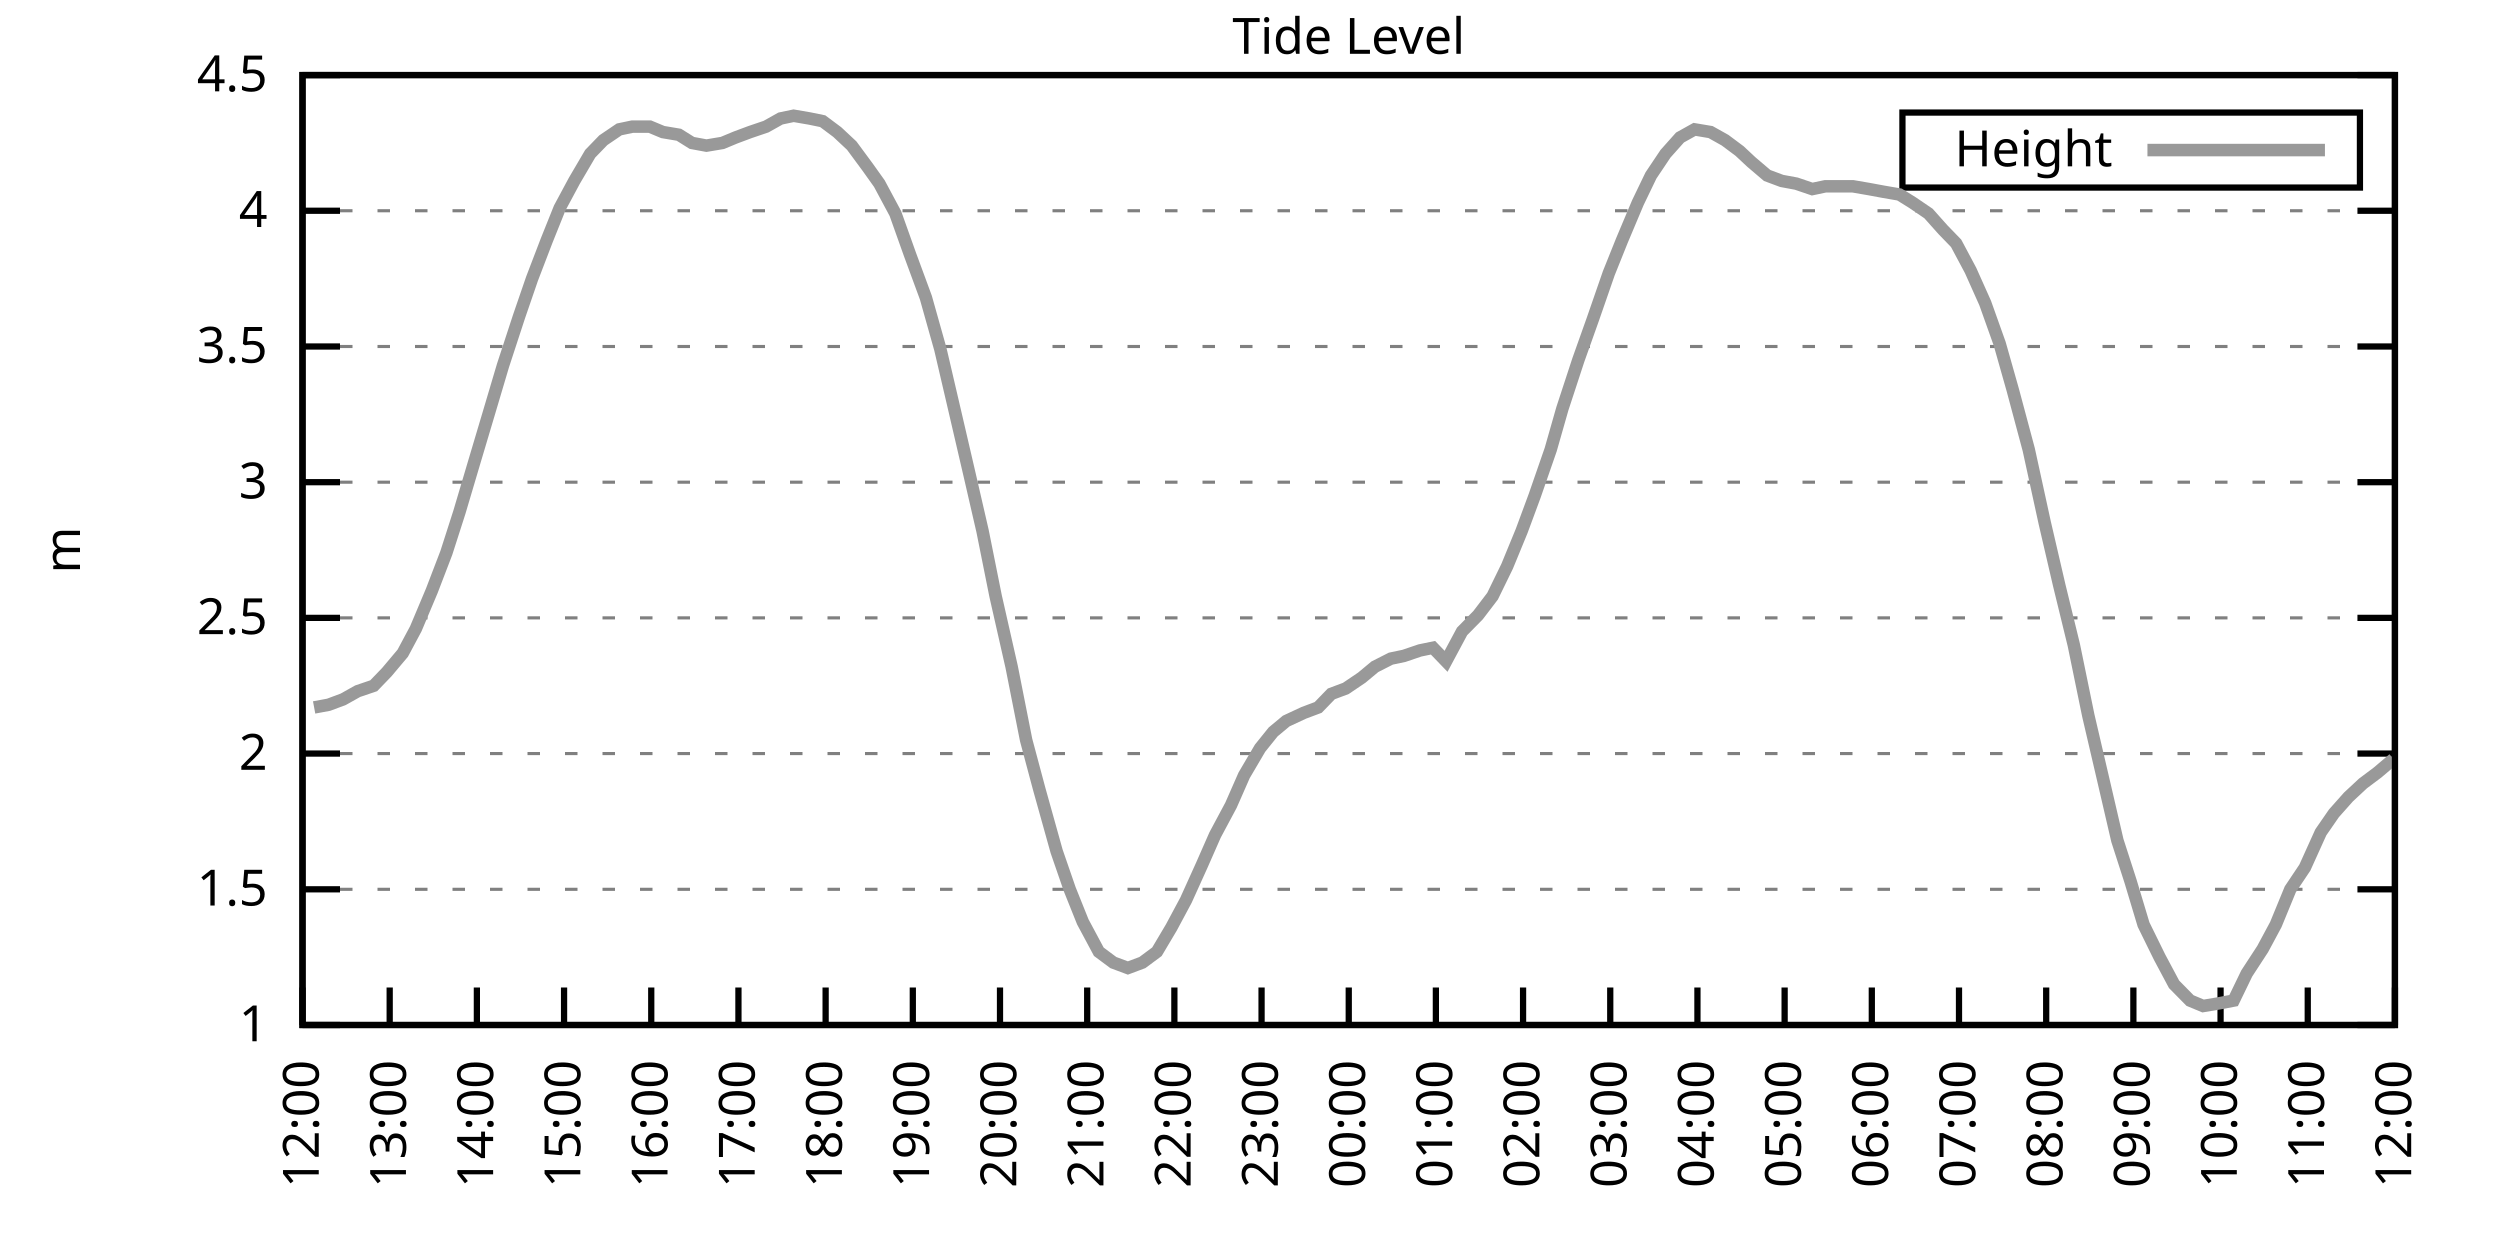
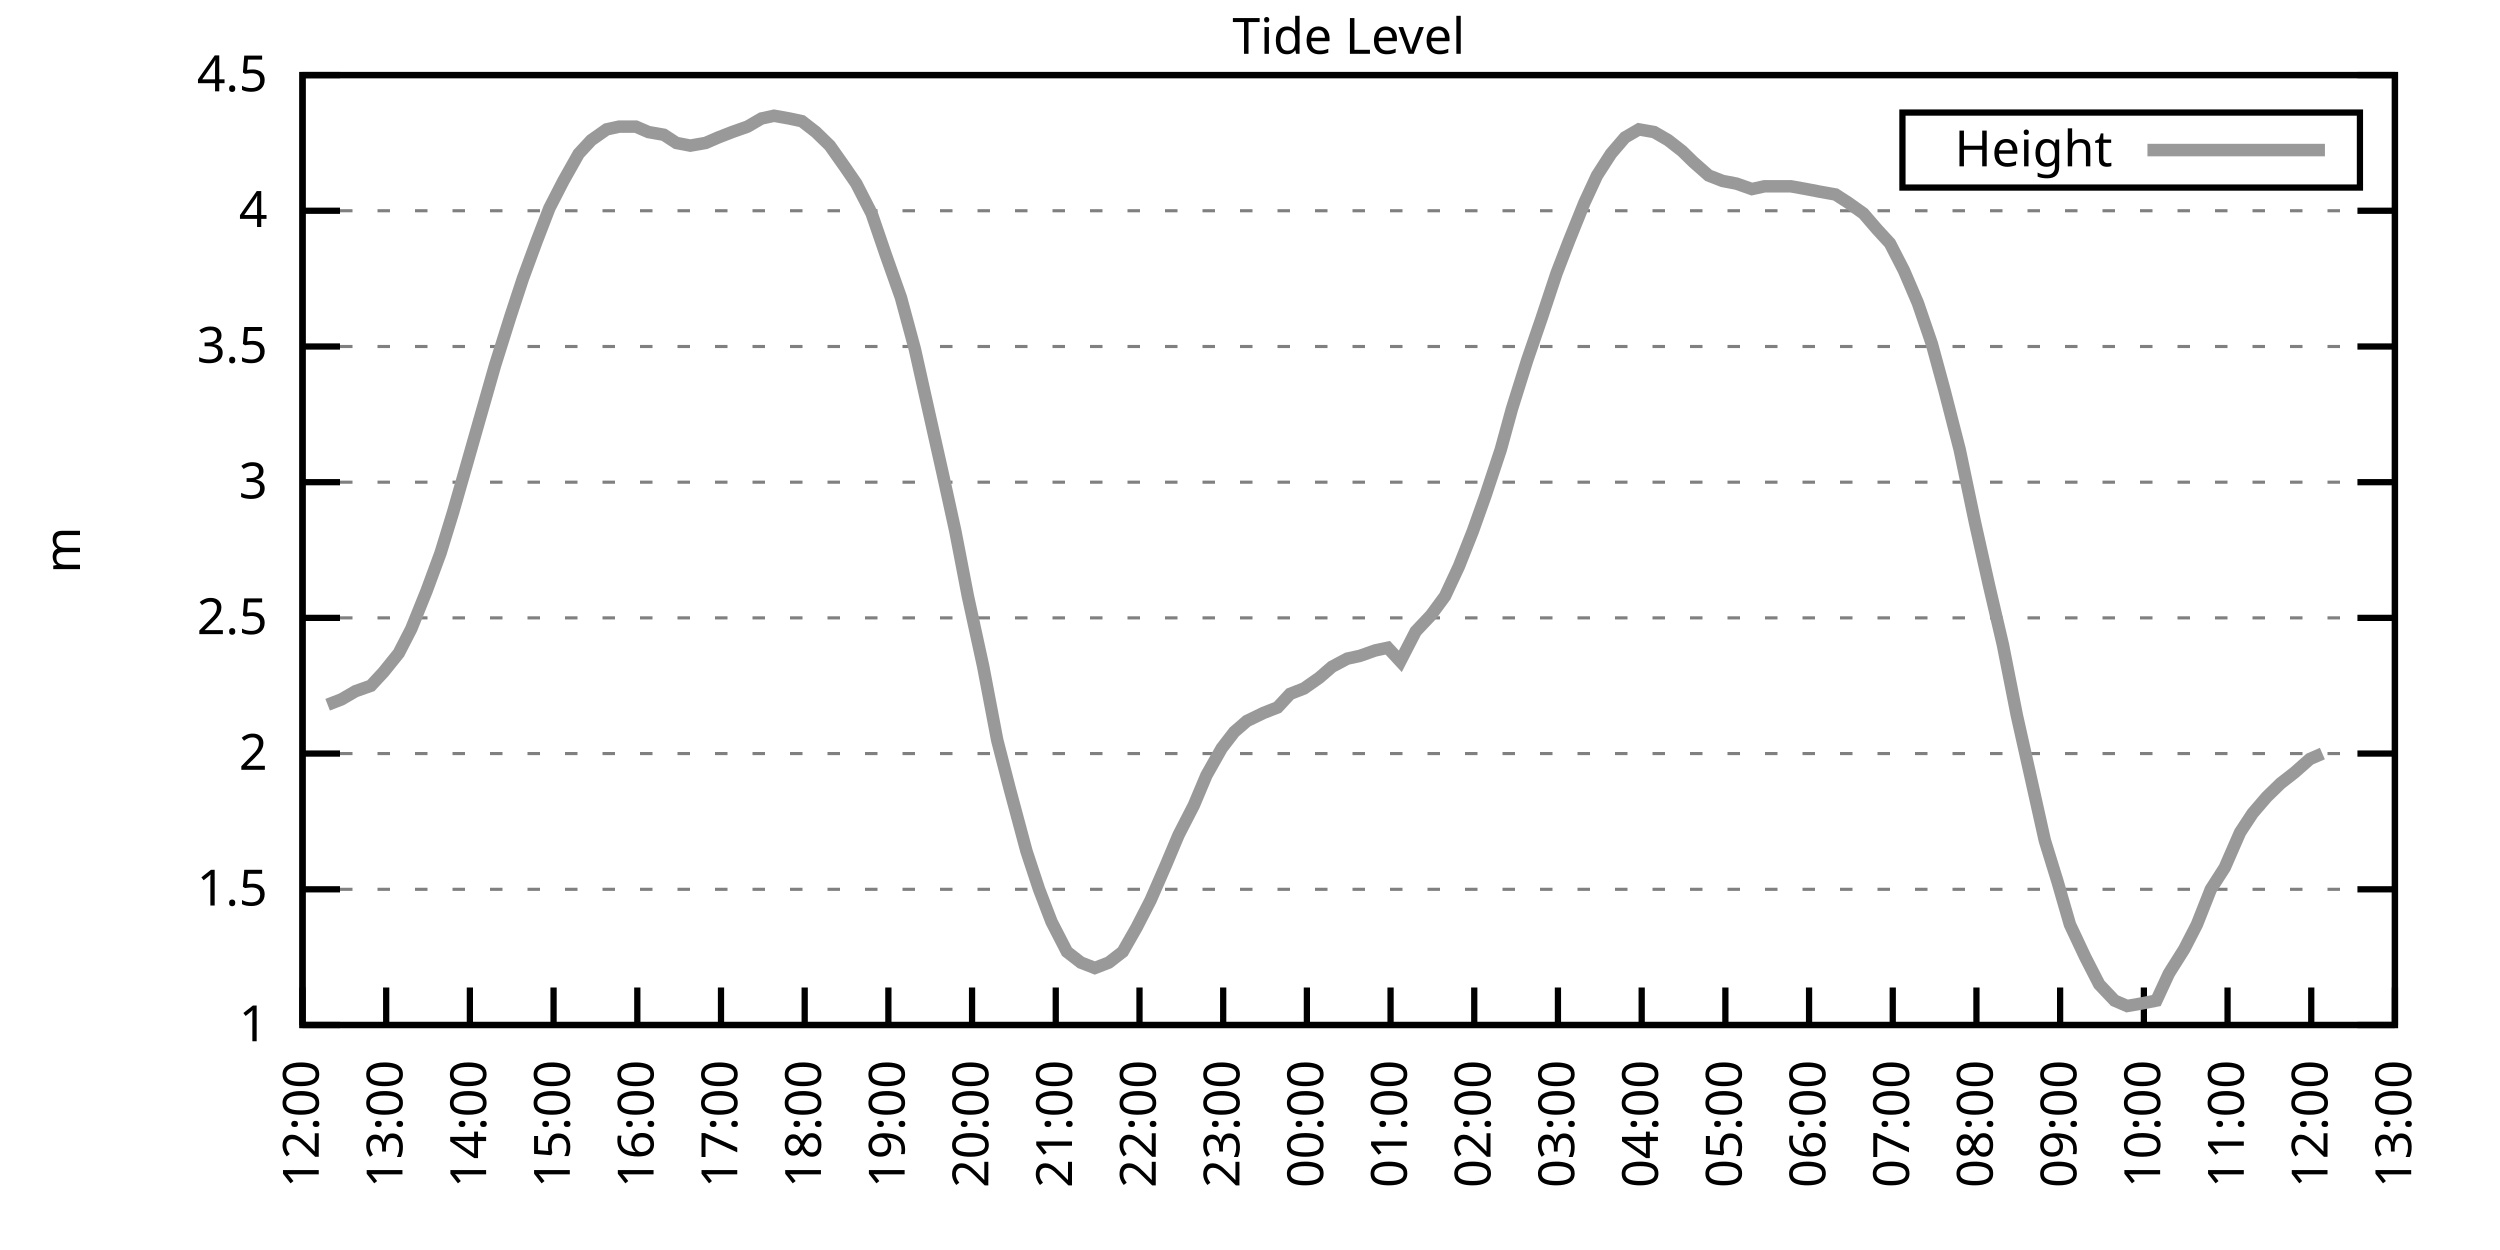
<svg xmlns="http://www.w3.org/2000/svg" xmlns:xlink="http://www.w3.org/1999/xlink" width="400" height="200" viewBox="0 0 400 200">
  <g id="gnuplot_canvas">
    <rect x="0" y="0" width="400" height="200" fill="none" />
    <defs>
      <circle id="gpDot" r="0.5" stroke-width="0.5" stroke="currentColor" />
      <path id="gpPt0" stroke-width="0.333" stroke="currentColor" d="M-1,0 h2 M0,-1 v2" />
      <path id="gpPt1" stroke-width="0.333" stroke="currentColor" d="M-1,-1 L1,1 M1,-1 L-1,1" />
      <path id="gpPt2" stroke-width="0.333" stroke="currentColor" d="M-1,0 L1,0 M0,-1 L0,1 M-1,-1 L1,1 M-1,1 L1,-1" />
      <rect id="gpPt3" stroke-width="0.333" stroke="currentColor" x="-1" y="-1" width="2" height="2" />
      <rect id="gpPt4" stroke-width="0.333" stroke="currentColor" fill="currentColor" x="-1" y="-1" width="2" height="2" />
      <circle id="gpPt5" stroke-width="0.333" stroke="currentColor" cx="0" cy="0" r="1" />
      <use xlink:href="#gpPt5" id="gpPt6" fill="currentColor" stroke="none" />
      <path id="gpPt7" stroke-width="0.333" stroke="currentColor" d="M0,-1.33 L-1.33,0.67 L1.33,0.67 z" />
      <use xlink:href="#gpPt7" id="gpPt8" fill="currentColor" stroke="none" />
      <use xlink:href="#gpPt7" id="gpPt9" stroke="currentColor" transform="rotate(180)" />
      <use xlink:href="#gpPt9" id="gpPt10" fill="currentColor" stroke="none" />
      <use xlink:href="#gpPt3" id="gpPt11" stroke="currentColor" transform="rotate(45)" />
      <use xlink:href="#gpPt11" id="gpPt12" fill="currentColor" stroke="none" />
      <path id="gpPt13" stroke-width="0.333" stroke="currentColor" d="M0,1.330 L1.265,0.411 L0.782,-1.067 L-0.782,-1.076 L-1.265,0.411 z" />
      <use xlink:href="#gpPt13" id="gpPt14" fill="currentColor" stroke="none" />
      <filter id="textbox" filterUnits="objectBoundingBox" x="0" y="0" height="1" width="1">
        <feFlood flood-color="white" flood-opacity="1" result="bgnd" />
        <feComposite in="SourceGraphic" in2="bgnd" operator="atop" />
      </filter>
      <filter id="greybox" filterUnits="objectBoundingBox" x="0" y="0" height="1" width="1">
        <feFlood flood-color="lightgrey" flood-opacity="1" result="grey" />
        <feComposite in="SourceGraphic" in2="grey" operator="atop" />
      </filter>
    </defs>
    <g fill="none" color="white" stroke="currentColor" stroke-width="1.00" stroke-linecap="butt" stroke-linejoin="miter">
</g>
    <g fill="none" color="black" stroke="currentColor" stroke-width="1.00" stroke-linecap="butt" stroke-linejoin="miter">
      <g stroke="none" shape-rendering="crispEdges">
        <polygon fill="rgb(255, 255, 255)" points="48.40,164.00 383.18,164.00 383.18,12.02 48.40,12.02 " />
      </g>
    </g>
    <g fill="none" color="black" stroke="currentColor" stroke-width="1.00" stroke-linecap="butt" stroke-linejoin="miter">
</g>
    <g fill="none" color="black" stroke="black" stroke-width="0.50" stroke-linecap="butt" stroke-linejoin="miter">
</g>
    <g fill="none" color="gray" stroke="currentColor" stroke-width="0.50" stroke-linecap="butt" stroke-linejoin="miter">
      <path stroke="gray" stroke-dasharray="2,4" class="gridline" d="M48.40,164.00 L383.19,164.00  " />
    </g>
    <g fill="none" color="gray" stroke="gray" stroke-width="1.00" stroke-linecap="butt" stroke-linejoin="miter">
</g>
    <g fill="none" color="black" stroke="currentColor" stroke-width="1.00" stroke-linecap="butt" stroke-linejoin="miter">
      <path stroke="black" d="M48.40,164.00 L54.40,164.00 M383.19,164.00 L377.19,164.00  " />
      <g transform="translate(42.80,166.60)" stroke="none" fill="black" font-family="Sans" font-size="8.00" text-anchor="end">
        <text>
          <tspan font-family="Sans"> 1</tspan>
        </text>
      </g>
    </g>
    <g fill="none" color="black" stroke="currentColor" stroke-width="1.00" stroke-linecap="butt" stroke-linejoin="miter">
</g>
    <g fill="none" color="black" stroke="black" stroke-width="0.50" stroke-linecap="butt" stroke-linejoin="miter">
</g>
    <g fill="none" color="gray" stroke="currentColor" stroke-width="0.50" stroke-linecap="butt" stroke-linejoin="miter">
      <path stroke="gray" stroke-dasharray="2,4" class="gridline" d="M48.40,142.29 L383.19,142.29  " />
    </g>
    <g fill="none" color="gray" stroke="gray" stroke-width="1.00" stroke-linecap="butt" stroke-linejoin="miter">
</g>
    <g fill="none" color="black" stroke="currentColor" stroke-width="1.00" stroke-linecap="butt" stroke-linejoin="miter">
      <path stroke="black" d="M48.40,142.29 L54.40,142.29 M383.19,142.29 L377.19,142.29  " />
      <g transform="translate(42.80,144.89)" stroke="none" fill="black" font-family="Sans" font-size="8.00" text-anchor="end">
        <text>
          <tspan font-family="Sans"> 1.5</tspan>
        </text>
      </g>
    </g>
    <g fill="none" color="black" stroke="currentColor" stroke-width="1.00" stroke-linecap="butt" stroke-linejoin="miter">
</g>
    <g fill="none" color="black" stroke="black" stroke-width="0.50" stroke-linecap="butt" stroke-linejoin="miter">
</g>
    <g fill="none" color="gray" stroke="currentColor" stroke-width="0.50" stroke-linecap="butt" stroke-linejoin="miter">
      <path stroke="gray" stroke-dasharray="2,4" class="gridline" d="M48.40,120.57 L383.19,120.57  " />
    </g>
    <g fill="none" color="gray" stroke="gray" stroke-width="1.00" stroke-linecap="butt" stroke-linejoin="miter">
</g>
    <g fill="none" color="black" stroke="currentColor" stroke-width="1.00" stroke-linecap="butt" stroke-linejoin="miter">
      <path stroke="black" d="M48.40,120.57 L54.40,120.57 M383.19,120.57 L377.19,120.57  " />
      <g transform="translate(42.80,123.17)" stroke="none" fill="black" font-family="Sans" font-size="8.00" text-anchor="end">
        <text>
          <tspan font-family="Sans"> 2</tspan>
        </text>
      </g>
    </g>
    <g fill="none" color="black" stroke="currentColor" stroke-width="1.00" stroke-linecap="butt" stroke-linejoin="miter">
</g>
    <g fill="none" color="black" stroke="black" stroke-width="0.50" stroke-linecap="butt" stroke-linejoin="miter">
</g>
    <g fill="none" color="gray" stroke="currentColor" stroke-width="0.50" stroke-linecap="butt" stroke-linejoin="miter">
      <path stroke="gray" stroke-dasharray="2,4" class="gridline" d="M48.40,98.86 L383.19,98.86  " />
    </g>
    <g fill="none" color="gray" stroke="gray" stroke-width="1.00" stroke-linecap="butt" stroke-linejoin="miter">
</g>
    <g fill="none" color="black" stroke="currentColor" stroke-width="1.00" stroke-linecap="butt" stroke-linejoin="miter">
      <path stroke="black" d="M48.40,98.86 L54.40,98.86 M383.19,98.86 L377.19,98.86  " />
      <g transform="translate(42.80,101.46)" stroke="none" fill="black" font-family="Sans" font-size="8.00" text-anchor="end">
        <text>
          <tspan font-family="Sans"> 2.5</tspan>
        </text>
      </g>
    </g>
    <g fill="none" color="black" stroke="currentColor" stroke-width="1.00" stroke-linecap="butt" stroke-linejoin="miter">
</g>
    <g fill="none" color="black" stroke="black" stroke-width="0.50" stroke-linecap="butt" stroke-linejoin="miter">
</g>
    <g fill="none" color="gray" stroke="currentColor" stroke-width="0.50" stroke-linecap="butt" stroke-linejoin="miter">
      <path stroke="gray" stroke-dasharray="2,4" class="gridline" d="M48.40,77.15 L383.19,77.15  " />
    </g>
    <g fill="none" color="gray" stroke="gray" stroke-width="1.00" stroke-linecap="butt" stroke-linejoin="miter">
</g>
    <g fill="none" color="black" stroke="currentColor" stroke-width="1.00" stroke-linecap="butt" stroke-linejoin="miter">
      <path stroke="black" d="M48.40,77.15 L54.40,77.15 M383.19,77.15 L377.19,77.15  " />
      <g transform="translate(42.80,79.75)" stroke="none" fill="black" font-family="Sans" font-size="8.00" text-anchor="end">
        <text>
          <tspan font-family="Sans"> 3</tspan>
        </text>
      </g>
    </g>
    <g fill="none" color="black" stroke="currentColor" stroke-width="1.00" stroke-linecap="butt" stroke-linejoin="miter">
</g>
    <g fill="none" color="black" stroke="black" stroke-width="0.50" stroke-linecap="butt" stroke-linejoin="miter">
</g>
    <g fill="none" color="gray" stroke="currentColor" stroke-width="0.50" stroke-linecap="butt" stroke-linejoin="miter">
      <path stroke="gray" stroke-dasharray="2,4" class="gridline" d="M48.40,55.44 L383.19,55.44  " />
    </g>
    <g fill="none" color="gray" stroke="gray" stroke-width="1.00" stroke-linecap="butt" stroke-linejoin="miter">
</g>
    <g fill="none" color="black" stroke="currentColor" stroke-width="1.00" stroke-linecap="butt" stroke-linejoin="miter">
      <path stroke="black" d="M48.40,55.44 L54.40,55.44 M383.19,55.44 L377.19,55.44  " />
      <g transform="translate(42.80,58.04)" stroke="none" fill="black" font-family="Sans" font-size="8.00" text-anchor="end">
        <text>
          <tspan font-family="Sans"> 3.5</tspan>
        </text>
      </g>
    </g>
    <g fill="none" color="black" stroke="currentColor" stroke-width="1.00" stroke-linecap="butt" stroke-linejoin="miter">
</g>
    <g fill="none" color="black" stroke="black" stroke-width="0.50" stroke-linecap="butt" stroke-linejoin="miter">
</g>
    <g fill="none" color="gray" stroke="currentColor" stroke-width="0.50" stroke-linecap="butt" stroke-linejoin="miter">
      <path stroke="gray" stroke-dasharray="2,4" class="gridline" d="M48.40,33.72 L383.19,33.72  " />
    </g>
    <g fill="none" color="gray" stroke="gray" stroke-width="1.00" stroke-linecap="butt" stroke-linejoin="miter">
</g>
    <g fill="none" color="black" stroke="currentColor" stroke-width="1.00" stroke-linecap="butt" stroke-linejoin="miter">
      <path stroke="black" d="M48.40,33.72 L54.40,33.72 M383.19,33.72 L377.19,33.72  " />
      <g transform="translate(42.80,36.32)" stroke="none" fill="black" font-family="Sans" font-size="8.00" text-anchor="end">
        <text>
          <tspan font-family="Sans"> 4</tspan>
        </text>
      </g>
    </g>
    <g fill="none" color="black" stroke="currentColor" stroke-width="1.00" stroke-linecap="butt" stroke-linejoin="miter">
</g>
    <g fill="none" color="black" stroke="black" stroke-width="0.50" stroke-linecap="butt" stroke-linejoin="miter">
</g>
    <g fill="none" color="gray" stroke="currentColor" stroke-width="0.50" stroke-linecap="butt" stroke-linejoin="miter">
      <path stroke="gray" stroke-dasharray="2,4" class="gridline" d="M48.40,12.01 L383.19,12.01  " />
    </g>
    <g fill="none" color="gray" stroke="gray" stroke-width="1.00" stroke-linecap="butt" stroke-linejoin="miter">
</g>
    <g fill="none" color="black" stroke="currentColor" stroke-width="1.00" stroke-linecap="butt" stroke-linejoin="miter">
      <path stroke="black" d="M48.40,12.01 L54.40,12.01 M383.19,12.01 L377.19,12.01  " />
      <g transform="translate(42.80,14.61)" stroke="none" fill="black" font-family="Sans" font-size="8.00" text-anchor="end">
        <text>
          <tspan font-family="Sans"> 4.5</tspan>
        </text>
      </g>
    </g>
    <g fill="none" color="black" stroke="currentColor" stroke-width="1.00" stroke-linecap="butt" stroke-linejoin="miter">
      <path stroke="black" d="M48.40,164.00 L48.40,158.00  " />
      <g transform="translate(51.00,169.60) rotate(270.00)" stroke="none" fill="black" font-family="Sans" font-size="8.00" text-anchor="end">
        <text>
          <tspan font-family="Sans">12:00</tspan>
        </text>
      </g>
    </g>
    <g fill="none" color="black" stroke="currentColor" stroke-width="1.00" stroke-linecap="butt" stroke-linejoin="miter">
-       <path stroke="black" d="M62.35,164.00 L62.35,158.00  " />
-       <g transform="translate(64.95,169.60) rotate(270.00)" stroke="none" fill="black" font-family="Sans" font-size="8.00" text-anchor="end">
+       <path stroke="black" d="M61.79,164.00 L61.79,158.00  " />
+       <g transform="translate(64.39,169.60) rotate(270.00)" stroke="none" fill="black" font-family="Sans" font-size="8.00" text-anchor="end">
        <text>
          <tspan font-family="Sans">13:00</tspan>
        </text>
      </g>
    </g>
    <g fill="none" color="black" stroke="currentColor" stroke-width="1.00" stroke-linecap="butt" stroke-linejoin="miter">
-       <path stroke="black" d="M76.30,164.00 L76.30,158.00  " />
-       <g transform="translate(78.90,169.60) rotate(270.00)" stroke="none" fill="black" font-family="Sans" font-size="8.00" text-anchor="end">
+       <path stroke="black" d="M75.18,164.00 L75.18,158.00  " />
+       <g transform="translate(77.78,169.60) rotate(270.00)" stroke="none" fill="black" font-family="Sans" font-size="8.00" text-anchor="end">
        <text>
          <tspan font-family="Sans">14:00</tspan>
        </text>
      </g>
    </g>
    <g fill="none" color="black" stroke="currentColor" stroke-width="1.00" stroke-linecap="butt" stroke-linejoin="miter">
-       <path stroke="black" d="M90.25,164.00 L90.25,158.00  " />
-       <g transform="translate(92.85,169.60) rotate(270.00)" stroke="none" fill="black" font-family="Sans" font-size="8.00" text-anchor="end">
+       <path stroke="black" d="M88.57,164.00 L88.57,158.00  " />
+       <g transform="translate(91.17,169.60) rotate(270.00)" stroke="none" fill="black" font-family="Sans" font-size="8.00" text-anchor="end">
        <text>
          <tspan font-family="Sans">15:00</tspan>
        </text>
      </g>
    </g>
    <g fill="none" color="black" stroke="currentColor" stroke-width="1.00" stroke-linecap="butt" stroke-linejoin="miter">
-       <path stroke="black" d="M104.20,164.00 L104.20,158.00  " />
-       <g transform="translate(106.80,169.60) rotate(270.00)" stroke="none" fill="black" font-family="Sans" font-size="8.00" text-anchor="end">
+       <path stroke="black" d="M101.97,164.00 L101.97,158.00  " />
+       <g transform="translate(104.57,169.60) rotate(270.00)" stroke="none" fill="black" font-family="Sans" font-size="8.00" text-anchor="end">
        <text>
          <tspan font-family="Sans">16:00</tspan>
        </text>
      </g>
    </g>
    <g fill="none" color="black" stroke="currentColor" stroke-width="1.00" stroke-linecap="butt" stroke-linejoin="miter">
-       <path stroke="black" d="M118.15,164.00 L118.15,158.00  " />
-       <g transform="translate(120.75,169.60) rotate(270.00)" stroke="none" fill="black" font-family="Sans" font-size="8.00" text-anchor="end">
+       <path stroke="black" d="M115.36,164.00 L115.36,158.00  " />
+       <g transform="translate(117.96,169.60) rotate(270.00)" stroke="none" fill="black" font-family="Sans" font-size="8.00" text-anchor="end">
        <text>
          <tspan font-family="Sans">17:00</tspan>
        </text>
      </g>
    </g>
    <g fill="none" color="black" stroke="currentColor" stroke-width="1.00" stroke-linecap="butt" stroke-linejoin="miter">
-       <path stroke="black" d="M132.10,164.00 L132.10,158.00  " />
-       <g transform="translate(134.70,169.60) rotate(270.00)" stroke="none" fill="black" font-family="Sans" font-size="8.00" text-anchor="end">
+       <path stroke="black" d="M128.75,164.00 L128.75,158.00  " />
+       <g transform="translate(131.35,169.60) rotate(270.00)" stroke="none" fill="black" font-family="Sans" font-size="8.00" text-anchor="end">
        <text>
          <tspan font-family="Sans">18:00</tspan>
        </text>
      </g>
    </g>
    <g fill="none" color="black" stroke="currentColor" stroke-width="1.00" stroke-linecap="butt" stroke-linejoin="miter">
-       <path stroke="black" d="M146.05,164.00 L146.05,158.00  " />
-       <g transform="translate(148.65,169.60) rotate(270.00)" stroke="none" fill="black" font-family="Sans" font-size="8.00" text-anchor="end">
+       <path stroke="black" d="M142.14,164.00 L142.14,158.00  " />
+       <g transform="translate(144.74,169.60) rotate(270.00)" stroke="none" fill="black" font-family="Sans" font-size="8.00" text-anchor="end">
        <text>
          <tspan font-family="Sans">19:00</tspan>
        </text>
      </g>
    </g>
    <g fill="none" color="black" stroke="currentColor" stroke-width="1.00" stroke-linecap="butt" stroke-linejoin="miter">
-       <path stroke="black" d="M160.00,164.00 L160.00,158.00  " />
-       <g transform="translate(162.60,169.60) rotate(270.00)" stroke="none" fill="black" font-family="Sans" font-size="8.00" text-anchor="end">
+       <path stroke="black" d="M155.53,164.00 L155.53,158.00  " />
+       <g transform="translate(158.13,169.60) rotate(270.00)" stroke="none" fill="black" font-family="Sans" font-size="8.00" text-anchor="end">
        <text>
          <tspan font-family="Sans">20:00</tspan>
        </text>
      </g>
    </g>
    <g fill="none" color="black" stroke="currentColor" stroke-width="1.00" stroke-linecap="butt" stroke-linejoin="miter">
-       <path stroke="black" d="M173.95,164.00 L173.95,158.00  " />
-       <g transform="translate(176.55,169.60) rotate(270.00)" stroke="none" fill="black" font-family="Sans" font-size="8.00" text-anchor="end">
+       <path stroke="black" d="M168.92,164.00 L168.92,158.00  " />
+       <g transform="translate(171.52,169.60) rotate(270.00)" stroke="none" fill="black" font-family="Sans" font-size="8.00" text-anchor="end">
        <text>
          <tspan font-family="Sans">21:00</tspan>
        </text>
      </g>
    </g>
    <g fill="none" color="black" stroke="currentColor" stroke-width="1.00" stroke-linecap="butt" stroke-linejoin="miter">
-       <path stroke="black" d="M187.90,164.00 L187.90,158.00  " />
-       <g transform="translate(190.50,169.60) rotate(270.00)" stroke="none" fill="black" font-family="Sans" font-size="8.00" text-anchor="end">
+       <path stroke="black" d="M182.32,164.00 L182.32,158.00  " />
+       <g transform="translate(184.92,169.60) rotate(270.00)" stroke="none" fill="black" font-family="Sans" font-size="8.00" text-anchor="end">
        <text>
          <tspan font-family="Sans">22:00</tspan>
        </text>
      </g>
    </g>
    <g fill="none" color="black" stroke="currentColor" stroke-width="1.00" stroke-linecap="butt" stroke-linejoin="miter">
-       <path stroke="black" d="M201.85,164.00 L201.85,158.00  " />
-       <g transform="translate(204.45,169.60) rotate(270.00)" stroke="none" fill="black" font-family="Sans" font-size="8.00" text-anchor="end">
+       <path stroke="black" d="M195.71,164.00 L195.71,158.00  " />
+       <g transform="translate(198.31,169.60) rotate(270.00)" stroke="none" fill="black" font-family="Sans" font-size="8.00" text-anchor="end">
        <text>
          <tspan font-family="Sans">23:00</tspan>
        </text>
      </g>
    </g>
    <g fill="none" color="black" stroke="currentColor" stroke-width="1.00" stroke-linecap="butt" stroke-linejoin="miter">
-       <path stroke="black" d="M215.80,164.00 L215.80,158.00  " />
-       <g transform="translate(218.40,169.60) rotate(270.00)" stroke="none" fill="black" font-family="Sans" font-size="8.00" text-anchor="end">
+       <path stroke="black" d="M209.10,164.00 L209.10,158.00  " />
+       <g transform="translate(211.70,169.60) rotate(270.00)" stroke="none" fill="black" font-family="Sans" font-size="8.00" text-anchor="end">
        <text>
          <tspan font-family="Sans">00:00</tspan>
        </text>
      </g>
    </g>
    <g fill="none" color="black" stroke="currentColor" stroke-width="1.00" stroke-linecap="butt" stroke-linejoin="miter">
-       <path stroke="black" d="M229.74,164.00 L229.74,158.00  " />
-       <g transform="translate(232.34,169.60) rotate(270.00)" stroke="none" fill="black" font-family="Sans" font-size="8.00" text-anchor="end">
+       <path stroke="black" d="M222.49,164.00 L222.49,158.00  " />
+       <g transform="translate(225.09,169.60) rotate(270.00)" stroke="none" fill="black" font-family="Sans" font-size="8.00" text-anchor="end">
        <text>
          <tspan font-family="Sans">01:00</tspan>
        </text>
      </g>
    </g>
    <g fill="none" color="black" stroke="currentColor" stroke-width="1.00" stroke-linecap="butt" stroke-linejoin="miter">
-       <path stroke="black" d="M243.69,164.00 L243.69,158.00  " />
-       <g transform="translate(246.29,169.60) rotate(270.00)" stroke="none" fill="black" font-family="Sans" font-size="8.00" text-anchor="end">
+       <path stroke="black" d="M235.88,164.00 L235.88,158.00  " />
+       <g transform="translate(238.48,169.60) rotate(270.00)" stroke="none" fill="black" font-family="Sans" font-size="8.00" text-anchor="end">
        <text>
          <tspan font-family="Sans">02:00</tspan>
        </text>
      </g>
    </g>
    <g fill="none" color="black" stroke="currentColor" stroke-width="1.00" stroke-linecap="butt" stroke-linejoin="miter">
-       <path stroke="black" d="M257.64,164.00 L257.64,158.00  " />
-       <g transform="translate(260.24,169.60) rotate(270.00)" stroke="none" fill="black" font-family="Sans" font-size="8.00" text-anchor="end">
+       <path stroke="black" d="M249.27,164.00 L249.27,158.00  " />
+       <g transform="translate(251.87,169.60) rotate(270.00)" stroke="none" fill="black" font-family="Sans" font-size="8.00" text-anchor="end">
        <text>
          <tspan font-family="Sans">03:00</tspan>
        </text>
      </g>
    </g>
    <g fill="none" color="black" stroke="currentColor" stroke-width="1.00" stroke-linecap="butt" stroke-linejoin="miter">
-       <path stroke="black" d="M271.59,164.00 L271.59,158.00  " />
-       <g transform="translate(274.19,169.60) rotate(270.00)" stroke="none" fill="black" font-family="Sans" font-size="8.00" text-anchor="end">
+       <path stroke="black" d="M262.67,164.00 L262.67,158.00  " />
+       <g transform="translate(265.27,169.60) rotate(270.00)" stroke="none" fill="black" font-family="Sans" font-size="8.00" text-anchor="end">
        <text>
          <tspan font-family="Sans">04:00</tspan>
        </text>
      </g>
    </g>
    <g fill="none" color="black" stroke="currentColor" stroke-width="1.00" stroke-linecap="butt" stroke-linejoin="miter">
-       <path stroke="black" d="M285.54,164.00 L285.54,158.00  " />
-       <g transform="translate(288.14,169.60) rotate(270.00)" stroke="none" fill="black" font-family="Sans" font-size="8.00" text-anchor="end">
+       <path stroke="black" d="M276.06,164.00 L276.06,158.00  " />
+       <g transform="translate(278.66,169.60) rotate(270.00)" stroke="none" fill="black" font-family="Sans" font-size="8.00" text-anchor="end">
        <text>
          <tspan font-family="Sans">05:00</tspan>
        </text>
      </g>
    </g>
    <g fill="none" color="black" stroke="currentColor" stroke-width="1.00" stroke-linecap="butt" stroke-linejoin="miter">
-       <path stroke="black" d="M299.49,164.00 L299.49,158.00  " />
-       <g transform="translate(302.09,169.60) rotate(270.00)" stroke="none" fill="black" font-family="Sans" font-size="8.00" text-anchor="end">
+       <path stroke="black" d="M289.45,164.00 L289.45,158.00  " />
+       <g transform="translate(292.05,169.60) rotate(270.00)" stroke="none" fill="black" font-family="Sans" font-size="8.00" text-anchor="end">
        <text>
          <tspan font-family="Sans">06:00</tspan>
        </text>
      </g>
    </g>
    <g fill="none" color="black" stroke="currentColor" stroke-width="1.00" stroke-linecap="butt" stroke-linejoin="miter">
-       <path stroke="black" d="M313.44,164.00 L313.44,158.00  " />
-       <g transform="translate(316.04,169.60) rotate(270.00)" stroke="none" fill="black" font-family="Sans" font-size="8.00" text-anchor="end">
+       <path stroke="black" d="M302.84,164.00 L302.84,158.00  " />
+       <g transform="translate(305.44,169.60) rotate(270.00)" stroke="none" fill="black" font-family="Sans" font-size="8.00" text-anchor="end">
        <text>
          <tspan font-family="Sans">07:00</tspan>
        </text>
      </g>
    </g>
    <g fill="none" color="black" stroke="currentColor" stroke-width="1.00" stroke-linecap="butt" stroke-linejoin="miter">
-       <path stroke="black" d="M327.39,164.00 L327.39,158.00  " />
-       <g transform="translate(329.99,169.60) rotate(270.00)" stroke="none" fill="black" font-family="Sans" font-size="8.00" text-anchor="end">
+       <path stroke="black" d="M316.23,164.00 L316.23,158.00  " />
+       <g transform="translate(318.83,169.60) rotate(270.00)" stroke="none" fill="black" font-family="Sans" font-size="8.00" text-anchor="end">
        <text>
          <tspan font-family="Sans">08:00</tspan>
        </text>
      </g>
    </g>
    <g fill="none" color="black" stroke="currentColor" stroke-width="1.00" stroke-linecap="butt" stroke-linejoin="miter">
-       <path stroke="black" d="M341.34,164.00 L341.34,158.00  " />
-       <g transform="translate(343.94,169.60) rotate(270.00)" stroke="none" fill="black" font-family="Sans" font-size="8.00" text-anchor="end">
+       <path stroke="black" d="M329.62,164.00 L329.62,158.00  " />
+       <g transform="translate(332.22,169.60) rotate(270.00)" stroke="none" fill="black" font-family="Sans" font-size="8.00" text-anchor="end">
        <text>
          <tspan font-family="Sans">09:00</tspan>
        </text>
      </g>
    </g>
    <g fill="none" color="black" stroke="currentColor" stroke-width="1.00" stroke-linecap="butt" stroke-linejoin="miter">
-       <path stroke="black" d="M355.29,164.00 L355.29,158.00  " />
-       <g transform="translate(357.89,169.60) rotate(270.00)" stroke="none" fill="black" font-family="Sans" font-size="8.00" text-anchor="end">
+       <path stroke="black" d="M343.02,164.00 L343.02,158.00  " />
+       <g transform="translate(345.62,169.60) rotate(270.00)" stroke="none" fill="black" font-family="Sans" font-size="8.00" text-anchor="end">
        <text>
          <tspan font-family="Sans">10:00</tspan>
        </text>
      </g>
    </g>
    <g fill="none" color="black" stroke="currentColor" stroke-width="1.00" stroke-linecap="butt" stroke-linejoin="miter">
-       <path stroke="black" d="M369.24,164.00 L369.24,158.00  " />
-       <g transform="translate(371.84,169.60) rotate(270.00)" stroke="none" fill="black" font-family="Sans" font-size="8.00" text-anchor="end">
+       <path stroke="black" d="M356.41,164.00 L356.41,158.00  " />
+       <g transform="translate(359.01,169.60) rotate(270.00)" stroke="none" fill="black" font-family="Sans" font-size="8.00" text-anchor="end">
        <text>
          <tspan font-family="Sans">11:00</tspan>
+         </text>
+       </g>
+     </g>
+     <g fill="none" color="black" stroke="currentColor" stroke-width="1.00" stroke-linecap="butt" stroke-linejoin="miter">
+       <path stroke="black" d="M369.80,164.00 L369.80,158.00  " />
+       <g transform="translate(372.40,169.60) rotate(270.00)" stroke="none" fill="black" font-family="Sans" font-size="8.00" text-anchor="end">
+         <text>
+           <tspan font-family="Sans">12:00</tspan>
        </text>
      </g>
    </g>
    <g fill="none" color="black" stroke="currentColor" stroke-width="1.00" stroke-linecap="butt" stroke-linejoin="miter">
      <path stroke="black" d="M383.19,164.00 L383.19,158.00  " />
      <g transform="translate(385.79,169.60) rotate(270.00)" stroke="none" fill="black" font-family="Sans" font-size="8.00" text-anchor="end">
        <text>
-           <tspan font-family="Sans">12:00</tspan>
+           <tspan font-family="Sans">13:00</tspan>
        </text>
      </g>
    </g>
    <g fill="none" color="black" stroke="currentColor" stroke-width="1.00" stroke-linecap="butt" stroke-linejoin="miter">
</g>
    <g fill="none" color="black" stroke="currentColor" stroke-width="1.00" stroke-linecap="butt" stroke-linejoin="miter">
      <path stroke="black" d="M48.40,12.01 L48.40,164.00 L383.19,164.00 L383.19,12.01 L48.40,12.01 Z  " />
    </g>
    <g fill="none" color="black" stroke="currentColor" stroke-width="1.00" stroke-linecap="butt" stroke-linejoin="miter">
</g>
    <g fill="none" color="black" stroke="currentColor" stroke-width="1.00" stroke-linecap="butt" stroke-linejoin="miter">
      <path stroke="black" d="M304.39,30.01 L304.39,18.01 L377.59,18.01 L377.59,30.01 L304.39,30.01 Z  " />
    </g>
    <g id="Tide_level_plot_1">
      <g fill="none" color="white" stroke="black" stroke-width="2.00" stroke-linecap="butt" stroke-linejoin="miter">
</g>
      <g fill="none" color="black" stroke="currentColor" stroke-width="2.00" stroke-linecap="butt" stroke-linejoin="miter">
        <g transform="translate(337.99,26.61)" stroke="none" fill="black" font-family="Sans" font-size="8.00" text-anchor="end">
          <text>
            <tspan font-family="Sans">Height</tspan>
          </text>
        </g>
      </g>
      <g fill="none" color="black" stroke="currentColor" stroke-width="2.00" stroke-linecap="butt" stroke-linejoin="miter">
-         <path stroke="rgb(153, 153, 153)" d="M343.59,24.01 L371.99,24.01 M50.26,113.19 L52.58,112.76 L54.91,111.89 L57.23,110.59 L59.79,109.72 L61.88,107.55   L64.44,104.51 L66.53,100.60 L69.09,94.52 L71.42,88.44 L73.51,81.93 L75.83,74.11 L78.16,66.29 L80.48,58.48   L83.04,50.66 L85.13,44.58 L87.46,38.50 L89.55,33.29 L91.88,28.95 L94.43,24.60 L96.53,22.43 L99.08,20.70   L101.18,20.26 L103.97,20.26 L106.06,21.13 L108.62,21.56 L110.71,22.87 L113.03,23.30 L115.59,22.87 L117.68,22.00   L120.01,21.13 L122.57,20.26 L124.89,18.96 L126.98,18.52 L129.54,18.96 L131.63,19.39 L133.96,21.13 L136.28,23.30   L138.84,26.77 L140.70,29.38 L143.26,34.16 L145.58,40.67 L148.14,47.62 L150.46,55.87 L152.79,65.86 L155.11,75.85   L157.21,84.97 L159.30,95.39 L161.86,106.68 L164.18,118.40 L166.27,126.22 L169.06,136.21 L171.16,142.29 L173.25,147.50   L175.81,152.28 L178.13,154.01 L180.46,154.88 L182.78,154.01 L185.11,152.28 L187.43,148.37 L189.76,144.02 L192.31,138.38   L194.41,133.60 L196.96,128.83 L199.06,124.05 L201.61,119.71 L203.71,117.10 L205.80,115.36 L208.59,114.06 L210.91,113.19   L213.01,111.02 L215.33,110.15 L217.89,108.42 L219.98,106.68 L222.54,105.38 L224.63,104.94 L227.19,104.07 L229.28,103.64   L231.37,105.81 L233.93,101.03 L236.49,98.43 L238.81,95.39 L241.14,90.61 L243.46,84.97 L245.55,79.32 L248.11,71.94   L249.97,65.42 L252.53,57.61 L254.85,51.09 L257.41,43.71 L259.50,38.50 L262.06,32.42 L264.15,28.08 L266.48,24.60   L268.80,22.00 L271.13,20.70 L273.69,21.13 L276.01,22.43 L278.34,24.17 L280.20,25.91 L282.75,28.08 L285.08,28.95   L287.40,29.38 L289.96,30.25 L292.05,29.81 L294.38,29.81 L296.47,29.81 L299.03,30.25 L301.35,30.68 L303.91,31.12   L306.00,32.42 L308.56,34.16 L310.88,36.76 L312.98,38.93 L315.30,43.28 L317.63,48.49 L319.95,55.00 L322.04,62.38   L324.60,71.94 L327.16,83.66 L329.48,93.65 L331.81,103.20 L334.13,114.49 L336.46,124.48 L338.78,134.47 L340.88,140.98   L342.97,147.93 L345.53,153.14 L347.85,157.49 L350.41,160.09 L352.50,160.96 L355.06,160.53 L357.38,160.09 L359.48,155.75   L362.03,151.84 L364.13,147.93 L366.45,142.29 L368.78,138.81 L371.33,133.17 L373.43,130.13 L375.75,127.52 L378.08,125.35   L380.40,123.61 L382.96,121.44  " />
+         <path stroke="rgb(153, 153, 153)" d="M343.59,24.01 L371.99,24.01 M52.42,112.76 L54.65,111.89 L56.88,110.59 L59.34,109.72 L61.35,107.55 L63.80,104.51   L65.81,100.60 L68.26,94.52 L70.50,88.44 L72.50,81.93 L74.74,74.11 L76.97,66.29 L79.20,58.48 L81.66,50.66   L83.66,44.58 L85.90,38.50 L87.91,33.29 L90.14,28.95 L92.59,24.60 L94.60,22.43 L97.06,20.70 L99.06,20.26   L101.74,20.26 L103.75,21.13 L106.21,21.56 L108.22,22.87 L110.45,23.30 L112.90,22.87 L114.91,22.00 L117.14,21.13   L119.60,20.26 L121.83,18.96 L123.84,18.52 L126.29,18.96 L128.30,19.39 L130.54,21.13 L132.77,23.30 L135.22,26.77   L137.01,29.38 L139.46,34.16 L141.69,40.67 L144.15,47.62 L146.38,55.87 L148.61,65.86 L150.85,75.85 L152.85,84.97   L154.86,95.39 L157.32,106.68 L159.55,118.40 L161.56,126.22 L164.24,136.21 L166.25,142.29 L168.25,147.50 L170.71,152.28   L172.94,154.01 L175.17,154.88 L177.41,154.01 L179.64,152.28 L181.87,148.37 L184.10,144.02 L186.56,138.38 L188.57,133.60   L191.02,128.83 L193.03,124.05 L195.48,119.71 L197.49,117.10 L199.50,115.36 L202.18,114.06 L204.41,113.19 L206.42,111.02   L208.65,110.15 L211.11,108.42 L213.12,106.68 L215.57,105.38 L217.58,104.94 L220.04,104.07 L222.04,103.64 L224.05,105.81   L226.51,101.03 L228.96,98.43 L231.20,95.39 L233.43,90.61 L235.66,84.97 L237.67,79.32 L240.12,71.94 L241.91,65.42   L244.36,57.61 L246.60,51.09 L249.05,43.71 L251.06,38.50 L253.51,32.42 L255.52,28.08 L257.76,24.60 L259.99,22.00   L262.22,20.70 L264.67,21.13 L266.91,22.43 L269.14,24.17 L270.92,25.91 L273.38,28.08 L275.61,28.95 L277.84,29.38   L280.30,30.25 L282.31,29.81 L284.54,29.81 L286.55,29.81 L289.00,30.25 L291.23,30.68 L293.69,31.12 L295.70,32.42   L298.15,34.16 L300.39,36.76 L302.39,38.93 L304.63,43.28 L306.86,48.49 L309.09,55.00 L311.10,62.38 L313.55,71.94   L316.01,83.66 L318.24,93.65 L320.47,103.20 L322.70,114.49 L324.94,124.48 L327.17,134.47 L329.18,140.98 L331.19,147.93   L333.64,153.14 L335.87,157.49 L338.33,160.09 L340.34,160.96 L342.79,160.53 L345.02,160.09 L347.03,155.75 L349.49,151.84   L351.50,147.93 L353.73,142.29 L355.96,138.81 L358.42,133.17 L360.42,130.13 L362.66,127.52 L364.89,125.35 L367.12,123.61   L369.58,121.44 L371.58,120.57  " />
      </g>
    </g>
    <g fill="none" color="black" stroke="currentColor" stroke-width="2.00" stroke-linecap="butt" stroke-linejoin="miter">
</g>
    <g fill="none" color="black" stroke="black" stroke-width="1.00" stroke-linecap="butt" stroke-linejoin="miter">
</g>
    <g fill="none" color="black" stroke="currentColor" stroke-width="1.00" stroke-linecap="butt" stroke-linejoin="miter">
      <path stroke="black" d="M48.40,12.01 L48.40,164.00 L383.19,164.00 L383.19,12.01 L48.40,12.01 Z  " />
      <g transform="translate(12.80,88.01) rotate(270.00)" stroke="none" fill="black" font-family="Sans" font-size="8.00" text-anchor="middle">
        <text>
          <tspan font-family="Sans">m</tspan>
        </text>
      </g>
    </g>
    <g fill="none" color="black" stroke="currentColor" stroke-width="1.00" stroke-linecap="butt" stroke-linejoin="miter">
</g>
    <g fill="none" color="black" stroke="currentColor" stroke-width="1.00" stroke-linecap="butt" stroke-linejoin="miter">
      <g transform="translate(215.79,8.61)" stroke="none" fill="black" font-family="Sans" font-size="8.00" text-anchor="middle">
        <text>
          <tspan font-family="Sans">Tide Level</tspan>
        </text>
      </g>
    </g>
    <g fill="none" color="black" stroke="currentColor" stroke-width="1.00" stroke-linecap="butt" stroke-linejoin="miter">
</g>
  </g>
</svg>
